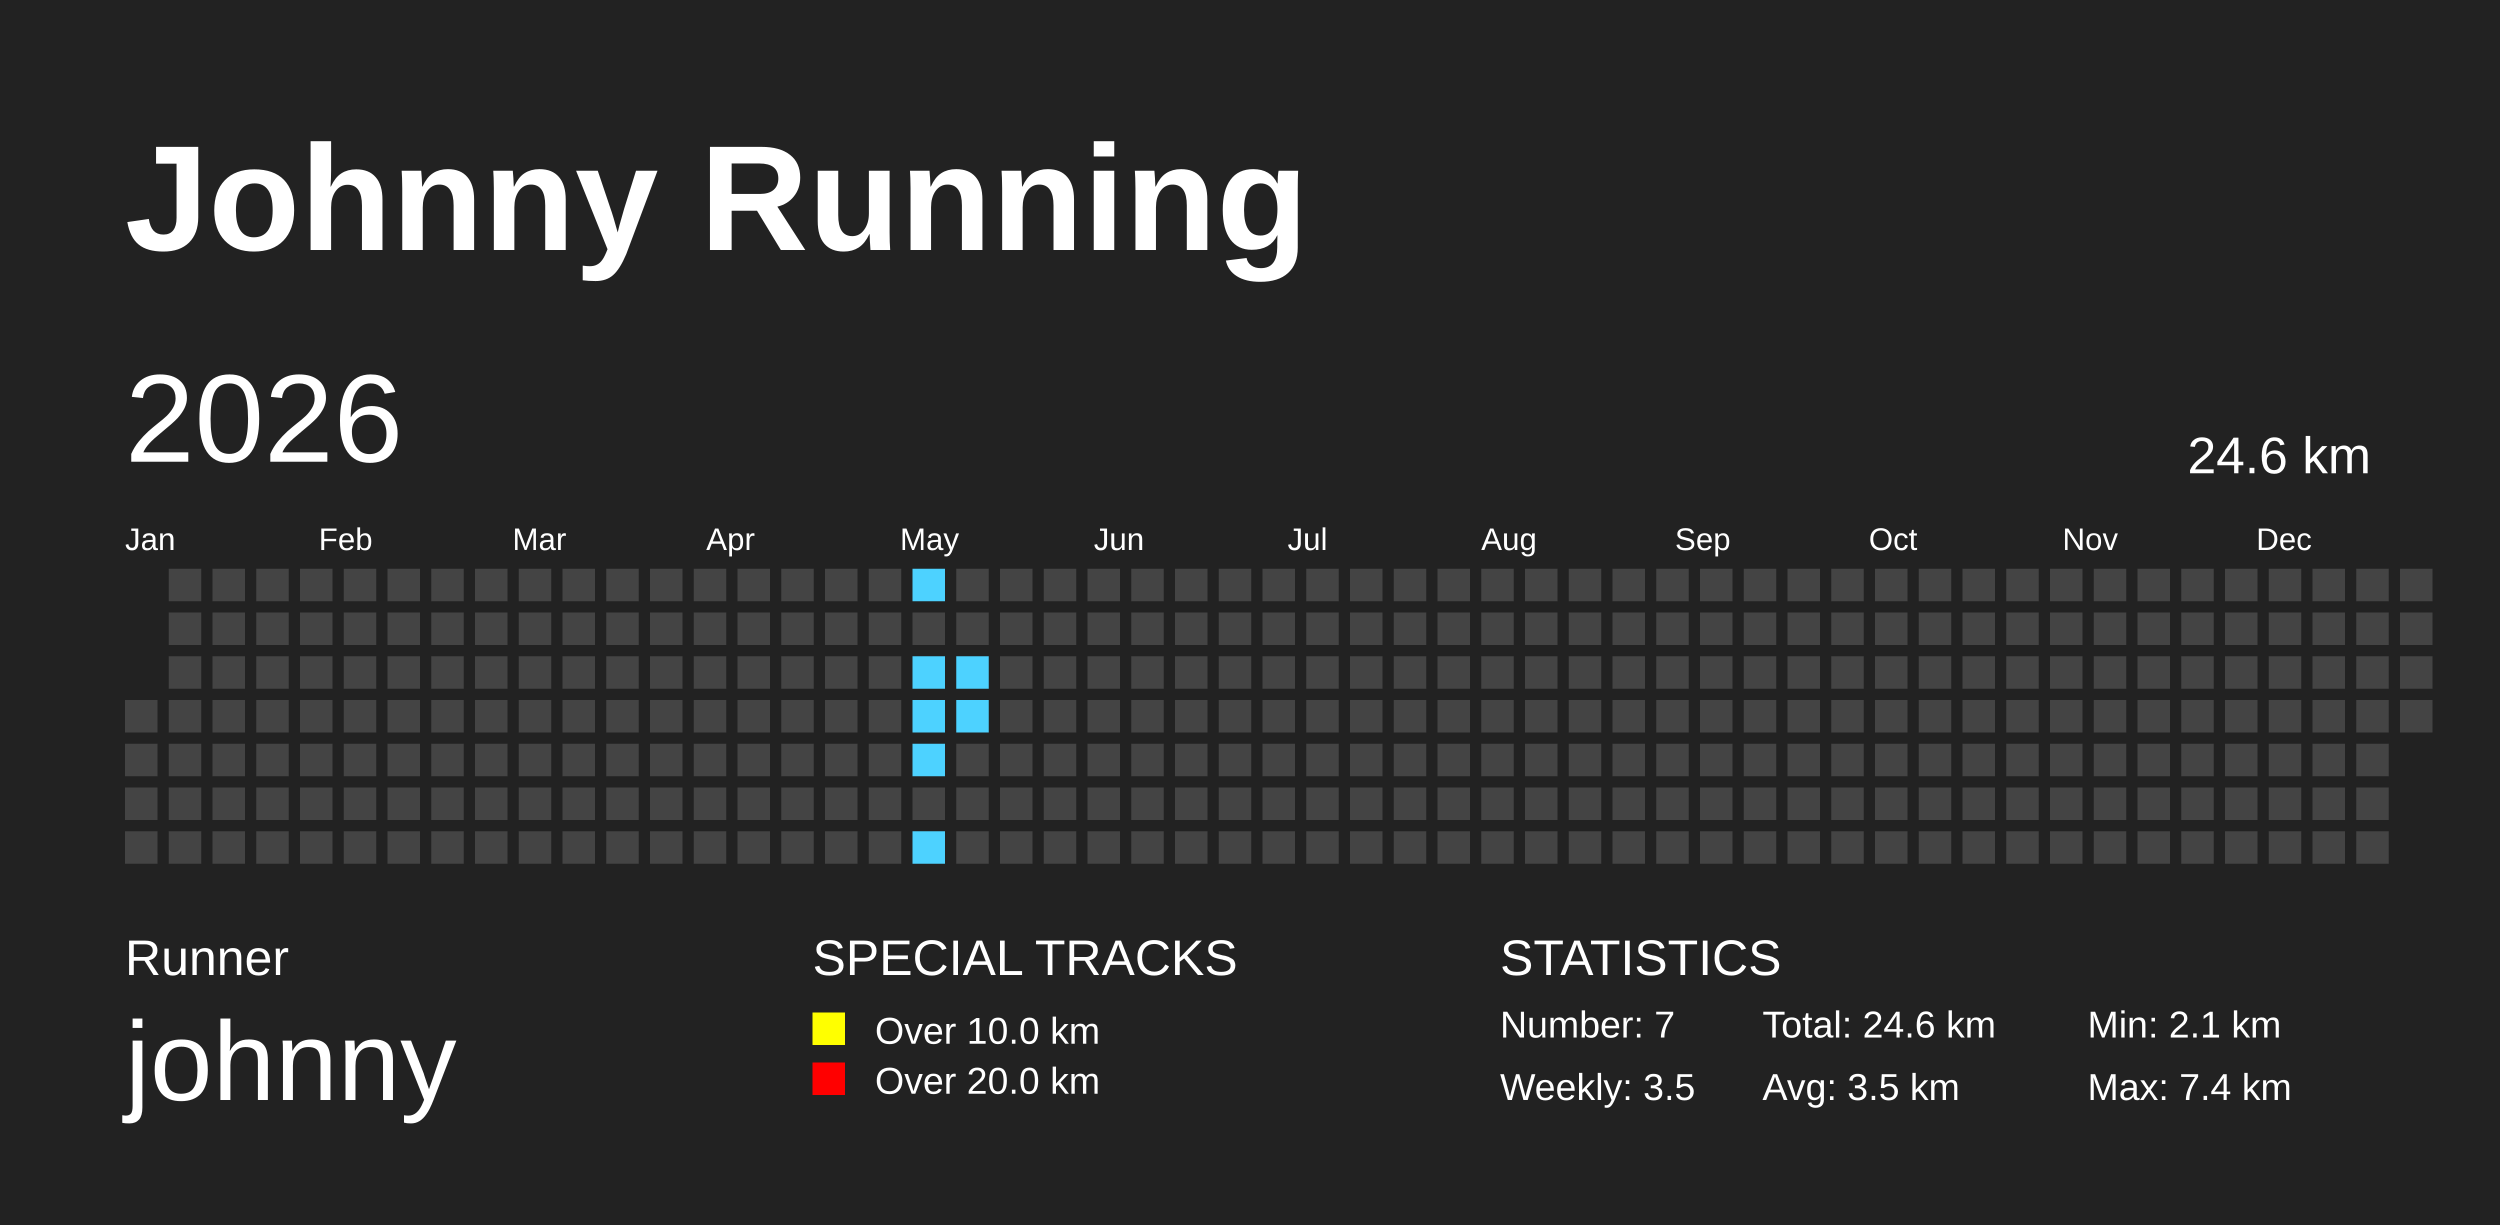
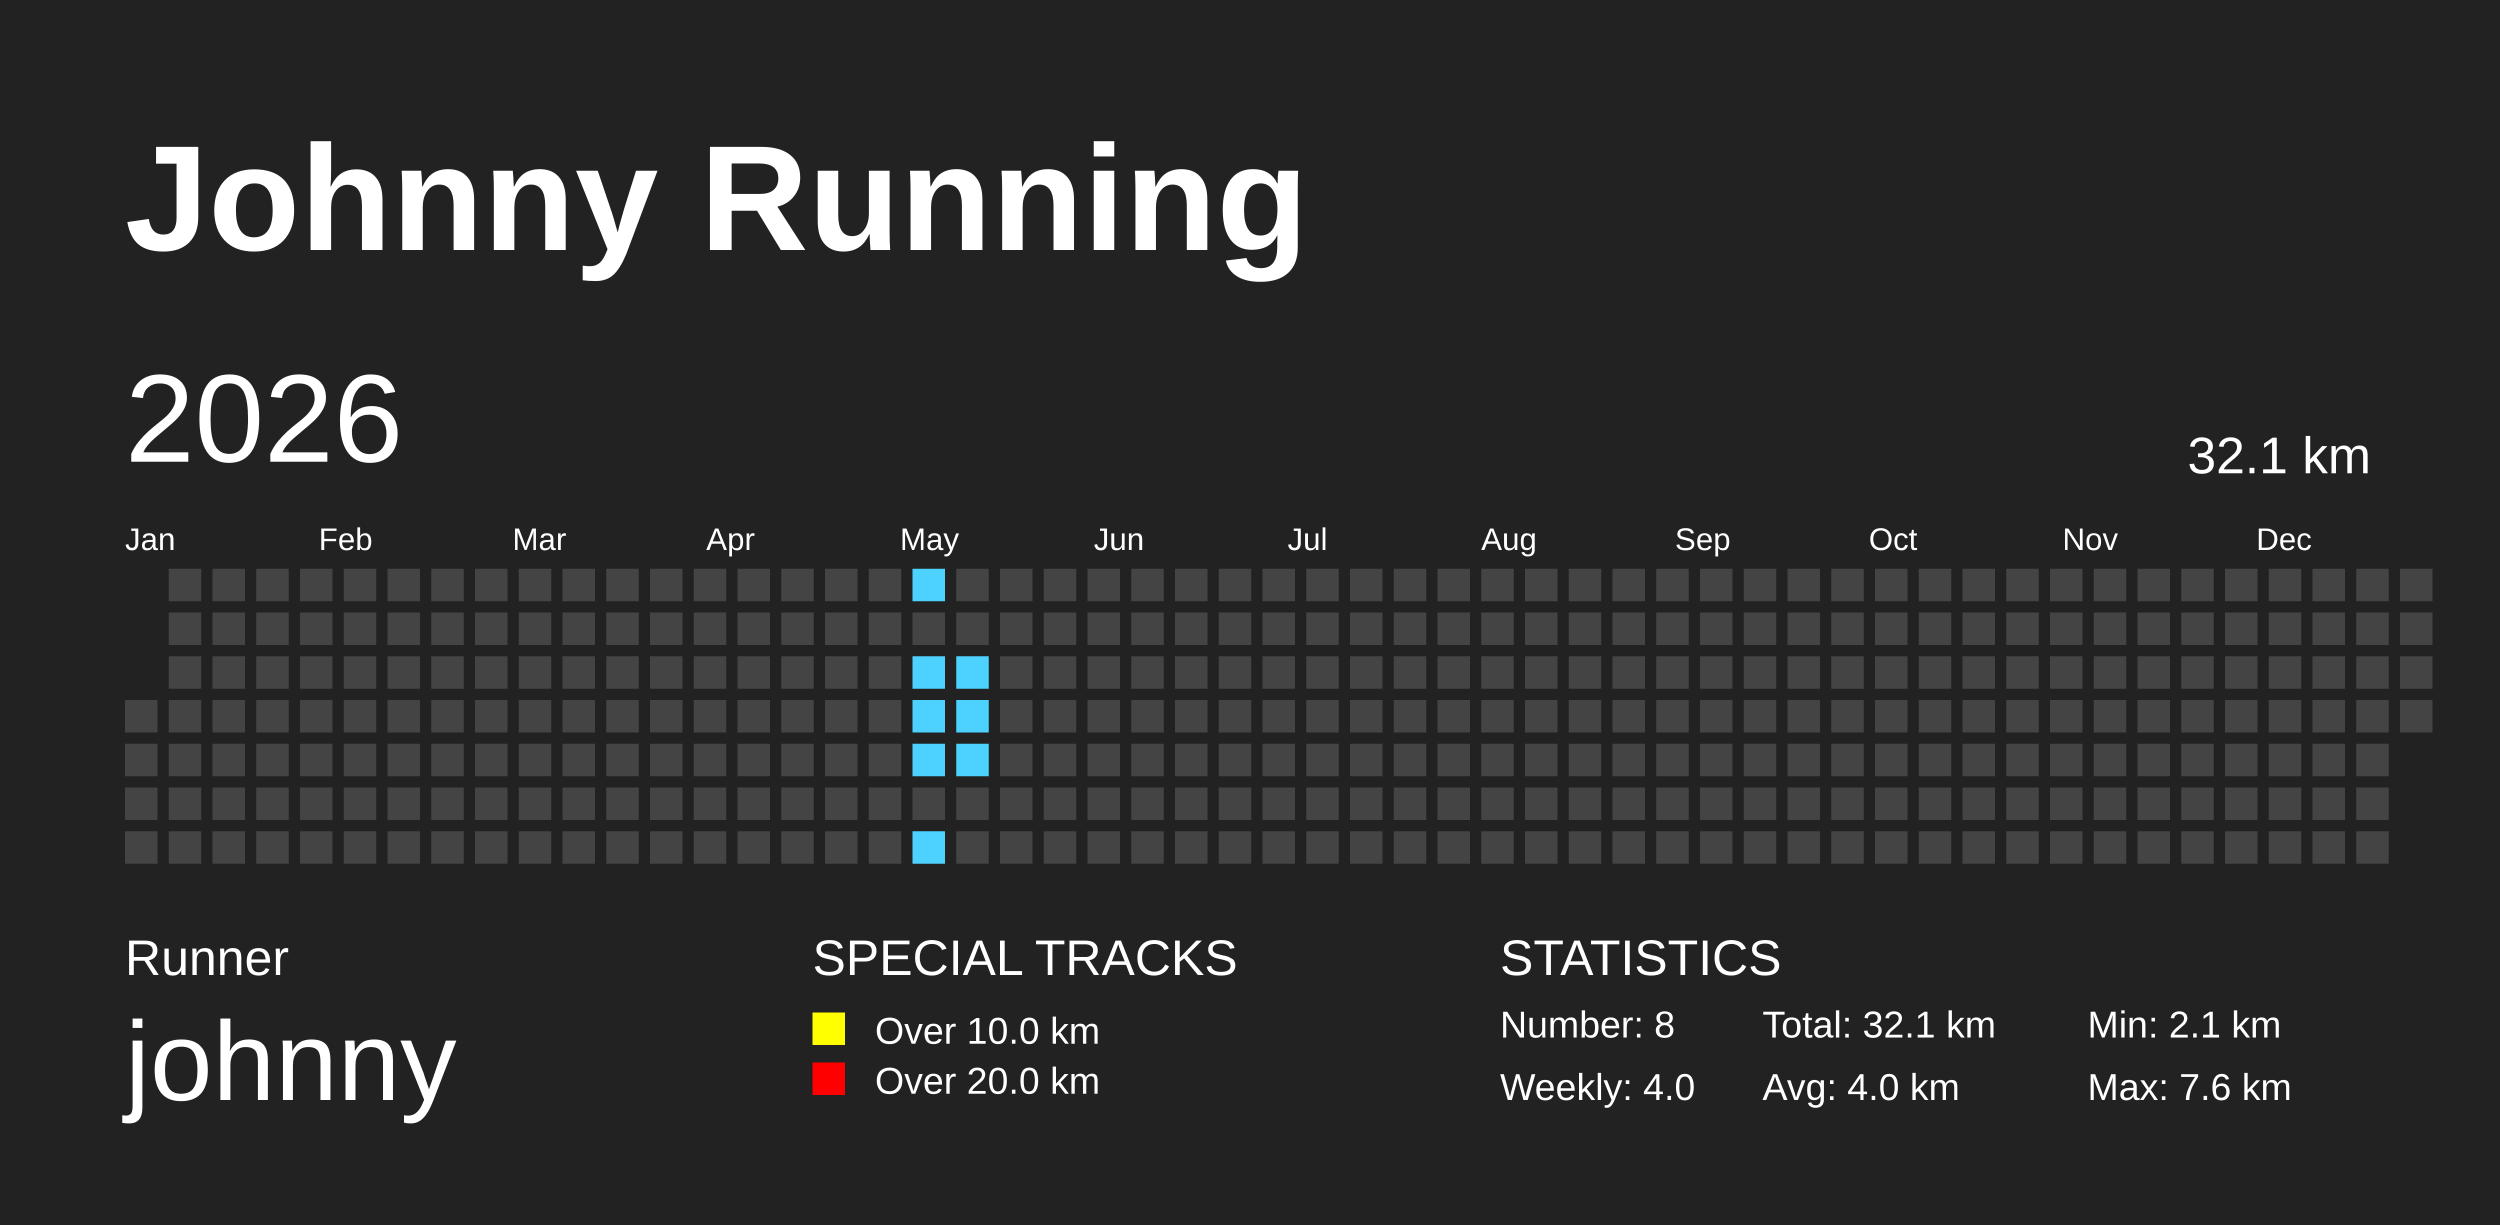
<svg xmlns="http://www.w3.org/2000/svg" baseProfile="full" height="98mm" version="1.1" viewBox="0,0,200,98" width="200mm">
  <defs>
    <pattern height="2" id="indoor-stripe" patternUnits="userSpaceOnUse" width="2">
      <line stroke="white" stroke-opacity="0.45" stroke-width="0.5" x1="0" x2="2" y1="2" y2="0" />
    </pattern>
  </defs>
  <rect fill="#222222" height="98" width="200" x="0" y="0" />
  <text fill="#FFFFFF" style="font-size:12px; font-family:Arial; font-weight:bold;" x="10" y="20">Johnny Running</text>
  <text fill="#FFFFFF" style="font-size:4px; font-family:Arial" x="10" y="78">Runner</text>
  <text fill="#FFFFFF" style="font-size:9px; font-family:Arial" x="10" y="88">johnny</text>
  <text fill="#FFFFFF" style="font-size:4px; font-family:Arial" x="65" y="78">SPECIAL TRACKS</text>
  <rect fill="yellow" height="2.6" width="2.6" x="65" y="81" />
  <text fill="#FFFFFF" style="font-size:3px; font-family:Arial" x="70" y="83.5">Over 10.0 km</text>
  <rect fill="red" height="2.6" width="2.6" x="65" y="85" />
  <text fill="#FFFFFF" style="font-size:3px; font-family:Arial" x="70" y="87.5">Over 20.0 km</text>
  <text fill="#FFFFFF" style="font-size:4px; font-family:Arial" x="120" y="78">STATISTICS</text>
-   <text fill="#FFFFFF" style="font-size:3px; font-family:Arial" x="120" y="83">Number: 7</text>
-   <text fill="#FFFFFF" style="font-size:3px; font-family:Arial" x="120" y="88">Weekly: 3.5</text>
-   <text fill="#FFFFFF" style="font-size:3px; font-family:Arial" x="141" y="83">Total: 24.6 km</text>
-   <text fill="#FFFFFF" style="font-size:3px; font-family:Arial" x="141" y="88">Avg: 3.5 km</text>
+   <text fill="#FFFFFF" style="font-size:3px; font-family:Arial" x="120" y="83">Number: 8</text>
+   <text fill="#FFFFFF" style="font-size:3px; font-family:Arial" x="120" y="88">Weekly: 4.0</text>
+   <text fill="#FFFFFF" style="font-size:3px; font-family:Arial" x="141" y="83">Total: 32.1 km</text>
+   <text fill="#FFFFFF" style="font-size:3px; font-family:Arial" x="141" y="88">Avg: 4.0 km</text>
  <text fill="#FFFFFF" style="font-size:3px; font-family:Arial" x="167" y="83">Min: 2.1 km</text>
-   <text fill="#FFFFFF" style="font-size:3px; font-family:Arial" x="167" y="88">Max: 7.4 km</text>
+   <text fill="#FFFFFF" style="font-size:3px; font-family:Arial" x="167" y="88">Max: 7.6 km</text>
  <text dominant-baseline="hanging" fill="#FFFFFF" style="font-size:10.0px; font-family:Arial;" x="10" y="30">2026</text>
-   <text dominant-baseline="hanging" fill="#FFFFFF" style="font-size:4.125px; font-family:Arial;" x="175" y="35">24.6 km</text>
+   <text dominant-baseline="hanging" fill="#FFFFFF" style="font-size:4.125px; font-family:Arial;" x="175" y="35">32.1 km</text>
  <text fill="#FFFFFF" style="font-size:2.5px; font-family:Arial" x="10.0" y="44">Jan</text>
  <text fill="#FFFFFF" style="font-size:2.5px; font-family:Arial" x="25.5" y="44">Feb</text>
  <text fill="#FFFFFF" style="font-size:2.5px; font-family:Arial" x="41.0" y="44">Mar</text>
  <text fill="#FFFFFF" style="font-size:2.5px; font-family:Arial" x="56.5" y="44">Apr</text>
  <text fill="#FFFFFF" style="font-size:2.5px; font-family:Arial" x="72.0" y="44">May</text>
  <text fill="#FFFFFF" style="font-size:2.5px; font-family:Arial" x="87.5" y="44">Jun</text>
  <text fill="#FFFFFF" style="font-size:2.5px; font-family:Arial" x="103.0" y="44">Jul</text>
  <text fill="#FFFFFF" style="font-size:2.5px; font-family:Arial" x="118.5" y="44">Aug</text>
  <text fill="#FFFFFF" style="font-size:2.5px; font-family:Arial" x="134.0" y="44">Sep</text>
  <text fill="#FFFFFF" style="font-size:2.5px; font-family:Arial" x="149.5" y="44">Oct</text>
  <text fill="#FFFFFF" style="font-size:2.5px; font-family:Arial" x="165.0" y="44">Nov</text>
  <text fill="#FFFFFF" style="font-size:2.5px; font-family:Arial" x="180.5" y="44">Dec</text>
  <rect fill="#444444" height="2.6" width="2.6" x="10.0" y="56.0" />
  <rect fill="#444444" height="2.6" width="2.6" x="10.0" y="59.5" />
  <rect fill="#444444" height="2.6" width="2.6" x="10.0" y="63.0" />
  <rect fill="#444444" height="2.6" width="2.6" x="10.0" y="66.5" />
  <rect fill="#444444" height="2.6" width="2.6" x="13.5" y="45.5" />
  <rect fill="#444444" height="2.6" width="2.6" x="13.5" y="49.0" />
  <rect fill="#444444" height="2.6" width="2.6" x="13.5" y="52.5" />
  <rect fill="#444444" height="2.6" width="2.6" x="13.5" y="56.0" />
  <rect fill="#444444" height="2.6" width="2.6" x="13.5" y="59.5" />
  <rect fill="#444444" height="2.6" width="2.6" x="13.5" y="63.0" />
  <rect fill="#444444" height="2.6" width="2.6" x="13.5" y="66.5" />
  <rect fill="#444444" height="2.6" width="2.6" x="17.0" y="45.5" />
  <rect fill="#444444" height="2.6" width="2.6" x="17.0" y="49.0" />
  <rect fill="#444444" height="2.6" width="2.6" x="17.0" y="52.5" />
  <rect fill="#444444" height="2.6" width="2.6" x="17.0" y="56.0" />
  <rect fill="#444444" height="2.6" width="2.6" x="17.0" y="59.5" />
  <rect fill="#444444" height="2.6" width="2.6" x="17.0" y="63.0" />
  <rect fill="#444444" height="2.6" width="2.6" x="17.0" y="66.5" />
  <rect fill="#444444" height="2.6" width="2.6" x="20.5" y="45.5" />
  <rect fill="#444444" height="2.6" width="2.6" x="20.5" y="49.0" />
  <rect fill="#444444" height="2.6" width="2.6" x="20.5" y="52.5" />
  <rect fill="#444444" height="2.6" width="2.6" x="20.5" y="56.0" />
  <rect fill="#444444" height="2.6" width="2.6" x="20.5" y="59.5" />
  <rect fill="#444444" height="2.6" width="2.6" x="20.5" y="63.0" />
  <rect fill="#444444" height="2.6" width="2.6" x="20.5" y="66.5" />
  <rect fill="#444444" height="2.6" width="2.6" x="24.0" y="45.5" />
  <rect fill="#444444" height="2.6" width="2.6" x="24.0" y="49.0" />
  <rect fill="#444444" height="2.6" width="2.6" x="24.0" y="52.5" />
  <rect fill="#444444" height="2.6" width="2.6" x="24.0" y="56.0" />
  <rect fill="#444444" height="2.6" width="2.6" x="24.0" y="59.5" />
  <rect fill="#444444" height="2.6" width="2.6" x="24.0" y="63.0" />
  <rect fill="#444444" height="2.6" width="2.6" x="24.0" y="66.5" />
  <rect fill="#444444" height="2.6" width="2.6" x="27.5" y="45.5" />
  <rect fill="#444444" height="2.6" width="2.6" x="27.5" y="49.0" />
  <rect fill="#444444" height="2.6" width="2.6" x="27.5" y="52.5" />
  <rect fill="#444444" height="2.6" width="2.6" x="27.5" y="56.0" />
  <rect fill="#444444" height="2.6" width="2.6" x="27.5" y="59.5" />
  <rect fill="#444444" height="2.6" width="2.6" x="27.5" y="63.0" />
  <rect fill="#444444" height="2.6" width="2.6" x="27.5" y="66.5" />
  <rect fill="#444444" height="2.6" width="2.6" x="31.0" y="45.5" />
  <rect fill="#444444" height="2.6" width="2.6" x="31.0" y="49.0" />
  <rect fill="#444444" height="2.6" width="2.6" x="31.0" y="52.5" />
  <rect fill="#444444" height="2.6" width="2.6" x="31.0" y="56.0" />
  <rect fill="#444444" height="2.6" width="2.6" x="31.0" y="59.5" />
  <rect fill="#444444" height="2.6" width="2.6" x="31.0" y="63.0" />
  <rect fill="#444444" height="2.6" width="2.6" x="31.0" y="66.5" />
  <rect fill="#444444" height="2.6" width="2.6" x="34.5" y="45.5" />
  <rect fill="#444444" height="2.6" width="2.6" x="34.5" y="49.0" />
  <rect fill="#444444" height="2.6" width="2.6" x="34.5" y="52.5" />
  <rect fill="#444444" height="2.6" width="2.6" x="34.5" y="56.0" />
  <rect fill="#444444" height="2.6" width="2.6" x="34.5" y="59.5" />
  <rect fill="#444444" height="2.6" width="2.6" x="34.5" y="63.0" />
  <rect fill="#444444" height="2.6" width="2.6" x="34.5" y="66.5" />
  <rect fill="#444444" height="2.6" width="2.6" x="38.0" y="45.5" />
  <rect fill="#444444" height="2.6" width="2.6" x="38.0" y="49.0" />
  <rect fill="#444444" height="2.6" width="2.6" x="38.0" y="52.5" />
  <rect fill="#444444" height="2.6" width="2.6" x="38.0" y="56.0" />
  <rect fill="#444444" height="2.6" width="2.6" x="38.0" y="59.5" />
  <rect fill="#444444" height="2.6" width="2.6" x="38.0" y="63.0" />
  <rect fill="#444444" height="2.6" width="2.6" x="38.0" y="66.5" />
  <rect fill="#444444" height="2.6" width="2.6" x="41.5" y="45.5" />
  <rect fill="#444444" height="2.6" width="2.6" x="41.5" y="49.0" />
  <rect fill="#444444" height="2.6" width="2.6" x="41.5" y="52.5" />
  <rect fill="#444444" height="2.6" width="2.6" x="41.5" y="56.0" />
  <rect fill="#444444" height="2.6" width="2.6" x="41.5" y="59.5" />
  <rect fill="#444444" height="2.6" width="2.6" x="41.5" y="63.0" />
  <rect fill="#444444" height="2.6" width="2.6" x="41.5" y="66.5" />
  <rect fill="#444444" height="2.6" width="2.6" x="45.0" y="45.5" />
  <rect fill="#444444" height="2.6" width="2.6" x="45.0" y="49.0" />
  <rect fill="#444444" height="2.6" width="2.6" x="45.0" y="52.5" />
  <rect fill="#444444" height="2.6" width="2.6" x="45.0" y="56.0" />
  <rect fill="#444444" height="2.6" width="2.6" x="45.0" y="59.5" />
  <rect fill="#444444" height="2.6" width="2.6" x="45.0" y="63.0" />
  <rect fill="#444444" height="2.6" width="2.6" x="45.0" y="66.5" />
  <rect fill="#444444" height="2.6" width="2.6" x="48.5" y="45.5" />
  <rect fill="#444444" height="2.6" width="2.6" x="48.5" y="49.0" />
  <rect fill="#444444" height="2.6" width="2.6" x="48.5" y="52.5" />
  <rect fill="#444444" height="2.6" width="2.6" x="48.5" y="56.0" />
  <rect fill="#444444" height="2.6" width="2.6" x="48.5" y="59.5" />
  <rect fill="#444444" height="2.6" width="2.6" x="48.5" y="63.0" />
  <rect fill="#444444" height="2.6" width="2.6" x="48.5" y="66.5" />
  <rect fill="#444444" height="2.6" width="2.6" x="52.0" y="45.5" />
  <rect fill="#444444" height="2.6" width="2.6" x="52.0" y="49.0" />
  <rect fill="#444444" height="2.6" width="2.6" x="52.0" y="52.5" />
  <rect fill="#444444" height="2.6" width="2.6" x="52.0" y="56.0" />
  <rect fill="#444444" height="2.6" width="2.6" x="52.0" y="59.5" />
  <rect fill="#444444" height="2.6" width="2.6" x="52.0" y="63.0" />
  <rect fill="#444444" height="2.6" width="2.6" x="52.0" y="66.5" />
  <rect fill="#444444" height="2.6" width="2.6" x="55.5" y="45.5" />
  <rect fill="#444444" height="2.6" width="2.6" x="55.5" y="49.0" />
  <rect fill="#444444" height="2.6" width="2.6" x="55.5" y="52.5" />
  <rect fill="#444444" height="2.6" width="2.6" x="55.5" y="56.0" />
  <rect fill="#444444" height="2.6" width="2.6" x="55.5" y="59.5" />
  <rect fill="#444444" height="2.6" width="2.6" x="55.5" y="63.0" />
  <rect fill="#444444" height="2.6" width="2.6" x="55.5" y="66.5" />
  <rect fill="#444444" height="2.6" width="2.6" x="59.0" y="45.5" />
  <rect fill="#444444" height="2.6" width="2.6" x="59.0" y="49.0" />
  <rect fill="#444444" height="2.6" width="2.6" x="59.0" y="52.5" />
  <rect fill="#444444" height="2.6" width="2.6" x="59.0" y="56.0" />
  <rect fill="#444444" height="2.6" width="2.6" x="59.0" y="59.5" />
  <rect fill="#444444" height="2.6" width="2.6" x="59.0" y="63.0" />
  <rect fill="#444444" height="2.6" width="2.6" x="59.0" y="66.5" />
  <rect fill="#444444" height="2.6" width="2.6" x="62.5" y="45.5" />
  <rect fill="#444444" height="2.6" width="2.6" x="62.5" y="49.0" />
  <rect fill="#444444" height="2.6" width="2.6" x="62.5" y="52.5" />
  <rect fill="#444444" height="2.6" width="2.6" x="62.5" y="56.0" />
  <rect fill="#444444" height="2.6" width="2.6" x="62.5" y="59.5" />
  <rect fill="#444444" height="2.6" width="2.6" x="62.5" y="63.0" />
  <rect fill="#444444" height="2.6" width="2.6" x="62.5" y="66.5" />
  <rect fill="#444444" height="2.6" width="2.6" x="66.0" y="45.5" />
  <rect fill="#444444" height="2.6" width="2.6" x="66.0" y="49.0" />
  <rect fill="#444444" height="2.6" width="2.6" x="66.0" y="52.5" />
  <rect fill="#444444" height="2.6" width="2.6" x="66.0" y="56.0" />
  <rect fill="#444444" height="2.6" width="2.6" x="66.0" y="59.5" />
  <rect fill="#444444" height="2.6" width="2.6" x="66.0" y="63.0" />
  <rect fill="#444444" height="2.6" width="2.6" x="66.0" y="66.5" />
  <rect fill="#444444" height="2.6" width="2.6" x="69.5" y="45.5" />
  <rect fill="#444444" height="2.6" width="2.6" x="69.5" y="49.0" />
  <rect fill="#444444" height="2.6" width="2.6" x="69.5" y="52.5" />
  <rect fill="#444444" height="2.6" width="2.6" x="69.5" y="56.0" />
  <rect fill="#444444" height="2.6" width="2.6" x="69.5" y="59.5" />
  <rect fill="#444444" height="2.6" width="2.6" x="69.5" y="63.0" />
  <rect fill="#444444" height="2.6" width="2.6" x="69.5" y="66.5" />
  <rect fill="#4DD2FF" height="2.6" width="2.6" x="73.0" y="45.5" />
  <rect fill="#444444" height="2.6" width="2.6" x="73.0" y="49.0" />
  <rect fill="#4DD2FF" height="2.6" width="2.6" x="73.0" y="52.5" />
  <rect fill="#4DD2FF" height="2.6" width="2.6" x="73.0" y="56.0" />
  <rect fill="#4DD2FF" height="2.6" width="2.6" x="73.0" y="59.5" />
  <rect fill="#444444" height="2.6" width="2.6" x="73.0" y="63.0" />
  <rect fill="#4DD2FF" height="2.6" width="2.6" x="73.0" y="66.5" />
  <rect fill="#444444" height="2.6" width="2.6" x="76.5" y="45.5" />
  <rect fill="#444444" height="2.6" width="2.6" x="76.5" y="49.0" />
  <rect fill="#4DD2FF" height="2.6" width="2.6" x="76.5" y="52.5" />
  <rect fill="#4DD2FF" height="2.6" width="2.6" x="76.5" y="56.0" />
-   <rect fill="#444444" height="2.6" width="2.6" x="76.5" y="59.5" />
+   <rect fill="#4DD2FF" height="2.6" width="2.6" x="76.5" y="59.5" />
  <rect fill="#444444" height="2.6" width="2.6" x="76.5" y="63.0" />
  <rect fill="#444444" height="2.6" width="2.6" x="76.5" y="66.5" />
  <rect fill="#444444" height="2.6" width="2.6" x="80.0" y="45.5" />
  <rect fill="#444444" height="2.6" width="2.6" x="80.0" y="49.0" />
  <rect fill="#444444" height="2.6" width="2.6" x="80.0" y="52.5" />
  <rect fill="#444444" height="2.6" width="2.6" x="80.0" y="56.0" />
  <rect fill="#444444" height="2.6" width="2.6" x="80.0" y="59.5" />
  <rect fill="#444444" height="2.6" width="2.6" x="80.0" y="63.0" />
  <rect fill="#444444" height="2.6" width="2.6" x="80.0" y="66.5" />
  <rect fill="#444444" height="2.6" width="2.6" x="83.5" y="45.5" />
  <rect fill="#444444" height="2.6" width="2.6" x="83.5" y="49.0" />
  <rect fill="#444444" height="2.6" width="2.6" x="83.5" y="52.5" />
  <rect fill="#444444" height="2.6" width="2.6" x="83.5" y="56.0" />
  <rect fill="#444444" height="2.6" width="2.6" x="83.5" y="59.5" />
  <rect fill="#444444" height="2.6" width="2.6" x="83.5" y="63.0" />
  <rect fill="#444444" height="2.6" width="2.6" x="83.5" y="66.5" />
  <rect fill="#444444" height="2.6" width="2.6" x="87.0" y="45.5" />
  <rect fill="#444444" height="2.6" width="2.6" x="87.0" y="49.0" />
  <rect fill="#444444" height="2.6" width="2.6" x="87.0" y="52.5" />
  <rect fill="#444444" height="2.6" width="2.6" x="87.0" y="56.0" />
  <rect fill="#444444" height="2.6" width="2.6" x="87.0" y="59.5" />
  <rect fill="#444444" height="2.6" width="2.6" x="87.0" y="63.0" />
  <rect fill="#444444" height="2.6" width="2.6" x="87.0" y="66.5" />
  <rect fill="#444444" height="2.6" width="2.6" x="90.5" y="45.5" />
  <rect fill="#444444" height="2.6" width="2.6" x="90.5" y="49.0" />
  <rect fill="#444444" height="2.6" width="2.6" x="90.5" y="52.5" />
  <rect fill="#444444" height="2.6" width="2.6" x="90.5" y="56.0" />
  <rect fill="#444444" height="2.6" width="2.6" x="90.5" y="59.5" />
  <rect fill="#444444" height="2.6" width="2.6" x="90.5" y="63.0" />
  <rect fill="#444444" height="2.6" width="2.6" x="90.5" y="66.5" />
  <rect fill="#444444" height="2.6" width="2.6" x="94.0" y="45.5" />
  <rect fill="#444444" height="2.6" width="2.6" x="94.0" y="49.0" />
  <rect fill="#444444" height="2.6" width="2.6" x="94.0" y="52.5" />
  <rect fill="#444444" height="2.6" width="2.6" x="94.0" y="56.0" />
  <rect fill="#444444" height="2.6" width="2.6" x="94.0" y="59.5" />
  <rect fill="#444444" height="2.6" width="2.6" x="94.0" y="63.0" />
  <rect fill="#444444" height="2.6" width="2.6" x="94.0" y="66.5" />
  <rect fill="#444444" height="2.6" width="2.6" x="97.5" y="45.5" />
  <rect fill="#444444" height="2.6" width="2.6" x="97.5" y="49.0" />
  <rect fill="#444444" height="2.6" width="2.6" x="97.5" y="52.5" />
  <rect fill="#444444" height="2.6" width="2.6" x="97.5" y="56.0" />
  <rect fill="#444444" height="2.6" width="2.6" x="97.5" y="59.5" />
  <rect fill="#444444" height="2.6" width="2.6" x="97.5" y="63.0" />
  <rect fill="#444444" height="2.6" width="2.6" x="97.5" y="66.5" />
  <rect fill="#444444" height="2.6" width="2.6" x="101.0" y="45.5" />
  <rect fill="#444444" height="2.6" width="2.6" x="101.0" y="49.0" />
  <rect fill="#444444" height="2.6" width="2.6" x="101.0" y="52.5" />
  <rect fill="#444444" height="2.6" width="2.6" x="101.0" y="56.0" />
  <rect fill="#444444" height="2.6" width="2.6" x="101.0" y="59.5" />
  <rect fill="#444444" height="2.6" width="2.6" x="101.0" y="63.0" />
  <rect fill="#444444" height="2.6" width="2.6" x="101.0" y="66.5" />
  <rect fill="#444444" height="2.6" width="2.6" x="104.5" y="45.5" />
  <rect fill="#444444" height="2.6" width="2.6" x="104.5" y="49.0" />
  <rect fill="#444444" height="2.6" width="2.6" x="104.5" y="52.5" />
  <rect fill="#444444" height="2.6" width="2.6" x="104.5" y="56.0" />
  <rect fill="#444444" height="2.6" width="2.6" x="104.5" y="59.5" />
  <rect fill="#444444" height="2.6" width="2.6" x="104.5" y="63.0" />
  <rect fill="#444444" height="2.6" width="2.6" x="104.5" y="66.5" />
  <rect fill="#444444" height="2.6" width="2.6" x="108.0" y="45.5" />
  <rect fill="#444444" height="2.6" width="2.6" x="108.0" y="49.0" />
  <rect fill="#444444" height="2.6" width="2.6" x="108.0" y="52.5" />
  <rect fill="#444444" height="2.6" width="2.6" x="108.0" y="56.0" />
  <rect fill="#444444" height="2.6" width="2.6" x="108.0" y="59.5" />
  <rect fill="#444444" height="2.6" width="2.6" x="108.0" y="63.0" />
  <rect fill="#444444" height="2.6" width="2.6" x="108.0" y="66.5" />
  <rect fill="#444444" height="2.6" width="2.6" x="111.5" y="45.5" />
  <rect fill="#444444" height="2.6" width="2.6" x="111.5" y="49.0" />
  <rect fill="#444444" height="2.6" width="2.6" x="111.5" y="52.5" />
  <rect fill="#444444" height="2.6" width="2.6" x="111.5" y="56.0" />
  <rect fill="#444444" height="2.6" width="2.6" x="111.5" y="59.5" />
  <rect fill="#444444" height="2.6" width="2.6" x="111.5" y="63.0" />
  <rect fill="#444444" height="2.6" width="2.6" x="111.5" y="66.5" />
  <rect fill="#444444" height="2.6" width="2.6" x="115.0" y="45.5" />
  <rect fill="#444444" height="2.6" width="2.6" x="115.0" y="49.0" />
  <rect fill="#444444" height="2.6" width="2.6" x="115.0" y="52.5" />
  <rect fill="#444444" height="2.6" width="2.6" x="115.0" y="56.0" />
  <rect fill="#444444" height="2.6" width="2.6" x="115.0" y="59.5" />
  <rect fill="#444444" height="2.6" width="2.6" x="115.0" y="63.0" />
  <rect fill="#444444" height="2.6" width="2.6" x="115.0" y="66.5" />
  <rect fill="#444444" height="2.6" width="2.6" x="118.5" y="45.5" />
  <rect fill="#444444" height="2.6" width="2.6" x="118.5" y="49.0" />
  <rect fill="#444444" height="2.6" width="2.6" x="118.5" y="52.5" />
  <rect fill="#444444" height="2.6" width="2.6" x="118.5" y="56.0" />
  <rect fill="#444444" height="2.6" width="2.6" x="118.5" y="59.5" />
  <rect fill="#444444" height="2.6" width="2.6" x="118.5" y="63.0" />
  <rect fill="#444444" height="2.6" width="2.6" x="118.5" y="66.5" />
  <rect fill="#444444" height="2.6" width="2.6" x="122.0" y="45.5" />
  <rect fill="#444444" height="2.6" width="2.6" x="122.0" y="49.0" />
  <rect fill="#444444" height="2.6" width="2.6" x="122.0" y="52.5" />
  <rect fill="#444444" height="2.6" width="2.6" x="122.0" y="56.0" />
  <rect fill="#444444" height="2.6" width="2.6" x="122.0" y="59.5" />
  <rect fill="#444444" height="2.6" width="2.6" x="122.0" y="63.0" />
  <rect fill="#444444" height="2.6" width="2.6" x="122.0" y="66.5" />
  <rect fill="#444444" height="2.6" width="2.6" x="125.5" y="45.5" />
  <rect fill="#444444" height="2.6" width="2.6" x="125.5" y="49.0" />
  <rect fill="#444444" height="2.6" width="2.6" x="125.5" y="52.5" />
  <rect fill="#444444" height="2.6" width="2.6" x="125.5" y="56.0" />
  <rect fill="#444444" height="2.6" width="2.6" x="125.5" y="59.5" />
  <rect fill="#444444" height="2.6" width="2.6" x="125.5" y="63.0" />
  <rect fill="#444444" height="2.6" width="2.6" x="125.5" y="66.5" />
  <rect fill="#444444" height="2.6" width="2.6" x="129.0" y="45.5" />
  <rect fill="#444444" height="2.6" width="2.6" x="129.0" y="49.0" />
  <rect fill="#444444" height="2.6" width="2.6" x="129.0" y="52.5" />
  <rect fill="#444444" height="2.6" width="2.6" x="129.0" y="56.0" />
  <rect fill="#444444" height="2.6" width="2.6" x="129.0" y="59.5" />
  <rect fill="#444444" height="2.6" width="2.6" x="129.0" y="63.0" />
  <rect fill="#444444" height="2.6" width="2.6" x="129.0" y="66.5" />
  <rect fill="#444444" height="2.6" width="2.6" x="132.5" y="45.5" />
  <rect fill="#444444" height="2.6" width="2.6" x="132.5" y="49.0" />
  <rect fill="#444444" height="2.6" width="2.6" x="132.5" y="52.5" />
  <rect fill="#444444" height="2.6" width="2.6" x="132.5" y="56.0" />
  <rect fill="#444444" height="2.6" width="2.6" x="132.5" y="59.5" />
  <rect fill="#444444" height="2.6" width="2.6" x="132.5" y="63.0" />
  <rect fill="#444444" height="2.6" width="2.6" x="132.5" y="66.5" />
  <rect fill="#444444" height="2.6" width="2.6" x="136.0" y="45.5" />
  <rect fill="#444444" height="2.6" width="2.6" x="136.0" y="49.0" />
  <rect fill="#444444" height="2.6" width="2.6" x="136.0" y="52.5" />
  <rect fill="#444444" height="2.6" width="2.6" x="136.0" y="56.0" />
  <rect fill="#444444" height="2.6" width="2.6" x="136.0" y="59.5" />
  <rect fill="#444444" height="2.6" width="2.6" x="136.0" y="63.0" />
  <rect fill="#444444" height="2.6" width="2.6" x="136.0" y="66.5" />
  <rect fill="#444444" height="2.6" width="2.6" x="139.5" y="45.5" />
  <rect fill="#444444" height="2.6" width="2.6" x="139.5" y="49.0" />
  <rect fill="#444444" height="2.6" width="2.6" x="139.5" y="52.5" />
  <rect fill="#444444" height="2.6" width="2.6" x="139.5" y="56.0" />
  <rect fill="#444444" height="2.6" width="2.6" x="139.5" y="59.5" />
  <rect fill="#444444" height="2.6" width="2.6" x="139.5" y="63.0" />
  <rect fill="#444444" height="2.6" width="2.6" x="139.5" y="66.5" />
  <rect fill="#444444" height="2.6" width="2.6" x="143.0" y="45.5" />
  <rect fill="#444444" height="2.6" width="2.6" x="143.0" y="49.0" />
  <rect fill="#444444" height="2.6" width="2.6" x="143.0" y="52.5" />
  <rect fill="#444444" height="2.6" width="2.6" x="143.0" y="56.0" />
  <rect fill="#444444" height="2.6" width="2.6" x="143.0" y="59.5" />
  <rect fill="#444444" height="2.6" width="2.6" x="143.0" y="63.0" />
  <rect fill="#444444" height="2.6" width="2.6" x="143.0" y="66.5" />
  <rect fill="#444444" height="2.6" width="2.6" x="146.5" y="45.5" />
  <rect fill="#444444" height="2.6" width="2.6" x="146.5" y="49.0" />
  <rect fill="#444444" height="2.6" width="2.6" x="146.5" y="52.5" />
  <rect fill="#444444" height="2.6" width="2.6" x="146.5" y="56.0" />
  <rect fill="#444444" height="2.6" width="2.6" x="146.5" y="59.5" />
  <rect fill="#444444" height="2.6" width="2.6" x="146.5" y="63.0" />
  <rect fill="#444444" height="2.6" width="2.6" x="146.5" y="66.5" />
  <rect fill="#444444" height="2.6" width="2.6" x="150.0" y="45.5" />
  <rect fill="#444444" height="2.6" width="2.6" x="150.0" y="49.0" />
  <rect fill="#444444" height="2.6" width="2.6" x="150.0" y="52.5" />
  <rect fill="#444444" height="2.6" width="2.6" x="150.0" y="56.0" />
  <rect fill="#444444" height="2.6" width="2.6" x="150.0" y="59.5" />
  <rect fill="#444444" height="2.6" width="2.6" x="150.0" y="63.0" />
  <rect fill="#444444" height="2.6" width="2.6" x="150.0" y="66.5" />
  <rect fill="#444444" height="2.6" width="2.6" x="153.5" y="45.5" />
  <rect fill="#444444" height="2.6" width="2.6" x="153.5" y="49.0" />
  <rect fill="#444444" height="2.6" width="2.6" x="153.5" y="52.5" />
  <rect fill="#444444" height="2.6" width="2.6" x="153.5" y="56.0" />
  <rect fill="#444444" height="2.6" width="2.6" x="153.5" y="59.5" />
  <rect fill="#444444" height="2.6" width="2.6" x="153.5" y="63.0" />
  <rect fill="#444444" height="2.6" width="2.6" x="153.5" y="66.5" />
  <rect fill="#444444" height="2.6" width="2.6" x="157.0" y="45.5" />
  <rect fill="#444444" height="2.6" width="2.6" x="157.0" y="49.0" />
  <rect fill="#444444" height="2.6" width="2.6" x="157.0" y="52.5" />
  <rect fill="#444444" height="2.6" width="2.6" x="157.0" y="56.0" />
  <rect fill="#444444" height="2.6" width="2.6" x="157.0" y="59.5" />
  <rect fill="#444444" height="2.6" width="2.6" x="157.0" y="63.0" />
  <rect fill="#444444" height="2.6" width="2.6" x="157.0" y="66.5" />
  <rect fill="#444444" height="2.6" width="2.6" x="160.5" y="45.5" />
  <rect fill="#444444" height="2.6" width="2.6" x="160.5" y="49.0" />
  <rect fill="#444444" height="2.6" width="2.6" x="160.5" y="52.5" />
  <rect fill="#444444" height="2.6" width="2.6" x="160.5" y="56.0" />
  <rect fill="#444444" height="2.6" width="2.6" x="160.5" y="59.5" />
  <rect fill="#444444" height="2.6" width="2.6" x="160.5" y="63.0" />
  <rect fill="#444444" height="2.6" width="2.6" x="160.5" y="66.5" />
  <rect fill="#444444" height="2.6" width="2.6" x="164.0" y="45.5" />
  <rect fill="#444444" height="2.6" width="2.6" x="164.0" y="49.0" />
  <rect fill="#444444" height="2.6" width="2.6" x="164.0" y="52.5" />
  <rect fill="#444444" height="2.6" width="2.6" x="164.0" y="56.0" />
  <rect fill="#444444" height="2.6" width="2.6" x="164.0" y="59.5" />
  <rect fill="#444444" height="2.6" width="2.6" x="164.0" y="63.0" />
  <rect fill="#444444" height="2.6" width="2.6" x="164.0" y="66.5" />
  <rect fill="#444444" height="2.6" width="2.6" x="167.5" y="45.5" />
  <rect fill="#444444" height="2.6" width="2.6" x="167.5" y="49.0" />
  <rect fill="#444444" height="2.6" width="2.6" x="167.5" y="52.5" />
  <rect fill="#444444" height="2.6" width="2.6" x="167.5" y="56.0" />
  <rect fill="#444444" height="2.6" width="2.6" x="167.5" y="59.5" />
  <rect fill="#444444" height="2.6" width="2.6" x="167.5" y="63.0" />
  <rect fill="#444444" height="2.6" width="2.6" x="167.5" y="66.5" />
  <rect fill="#444444" height="2.6" width="2.6" x="171.0" y="45.5" />
  <rect fill="#444444" height="2.6" width="2.6" x="171.0" y="49.0" />
  <rect fill="#444444" height="2.6" width="2.6" x="171.0" y="52.5" />
  <rect fill="#444444" height="2.6" width="2.6" x="171.0" y="56.0" />
  <rect fill="#444444" height="2.6" width="2.6" x="171.0" y="59.5" />
  <rect fill="#444444" height="2.6" width="2.6" x="171.0" y="63.0" />
  <rect fill="#444444" height="2.6" width="2.6" x="171.0" y="66.5" />
  <rect fill="#444444" height="2.6" width="2.6" x="174.5" y="45.5" />
  <rect fill="#444444" height="2.6" width="2.6" x="174.5" y="49.0" />
  <rect fill="#444444" height="2.6" width="2.6" x="174.5" y="52.5" />
  <rect fill="#444444" height="2.6" width="2.6" x="174.5" y="56.0" />
  <rect fill="#444444" height="2.6" width="2.6" x="174.5" y="59.5" />
  <rect fill="#444444" height="2.6" width="2.6" x="174.5" y="63.0" />
  <rect fill="#444444" height="2.6" width="2.6" x="174.5" y="66.5" />
  <rect fill="#444444" height="2.6" width="2.6" x="178.0" y="45.5" />
  <rect fill="#444444" height="2.6" width="2.6" x="178.0" y="49.0" />
  <rect fill="#444444" height="2.6" width="2.6" x="178.0" y="52.5" />
  <rect fill="#444444" height="2.6" width="2.6" x="178.0" y="56.0" />
  <rect fill="#444444" height="2.6" width="2.6" x="178.0" y="59.5" />
  <rect fill="#444444" height="2.6" width="2.6" x="178.0" y="63.0" />
  <rect fill="#444444" height="2.6" width="2.6" x="178.0" y="66.5" />
  <rect fill="#444444" height="2.6" width="2.6" x="181.5" y="45.5" />
  <rect fill="#444444" height="2.6" width="2.6" x="181.5" y="49.0" />
  <rect fill="#444444" height="2.6" width="2.6" x="181.5" y="52.5" />
  <rect fill="#444444" height="2.6" width="2.6" x="181.5" y="56.0" />
  <rect fill="#444444" height="2.6" width="2.6" x="181.5" y="59.5" />
  <rect fill="#444444" height="2.6" width="2.6" x="181.5" y="63.0" />
  <rect fill="#444444" height="2.6" width="2.6" x="181.5" y="66.5" />
  <rect fill="#444444" height="2.6" width="2.6" x="185.0" y="45.5" />
  <rect fill="#444444" height="2.6" width="2.6" x="185.0" y="49.0" />
  <rect fill="#444444" height="2.6" width="2.6" x="185.0" y="52.5" />
  <rect fill="#444444" height="2.6" width="2.6" x="185.0" y="56.0" />
  <rect fill="#444444" height="2.6" width="2.6" x="185.0" y="59.5" />
  <rect fill="#444444" height="2.6" width="2.6" x="185.0" y="63.0" />
  <rect fill="#444444" height="2.6" width="2.6" x="185.0" y="66.5" />
  <rect fill="#444444" height="2.6" width="2.6" x="188.5" y="45.5" />
  <rect fill="#444444" height="2.6" width="2.6" x="188.5" y="49.0" />
  <rect fill="#444444" height="2.6" width="2.6" x="188.5" y="52.5" />
  <rect fill="#444444" height="2.6" width="2.6" x="188.5" y="56.0" />
  <rect fill="#444444" height="2.6" width="2.6" x="188.5" y="59.5" />
  <rect fill="#444444" height="2.6" width="2.6" x="188.5" y="63.0" />
  <rect fill="#444444" height="2.6" width="2.6" x="188.5" y="66.5" />
  <rect fill="#444444" height="2.6" width="2.6" x="192.0" y="45.5" />
  <rect fill="#444444" height="2.6" width="2.6" x="192.0" y="49.0" />
  <rect fill="#444444" height="2.6" width="2.6" x="192.0" y="52.5" />
  <rect fill="#444444" height="2.6" width="2.6" x="192.0" y="56.0" />
</svg>
